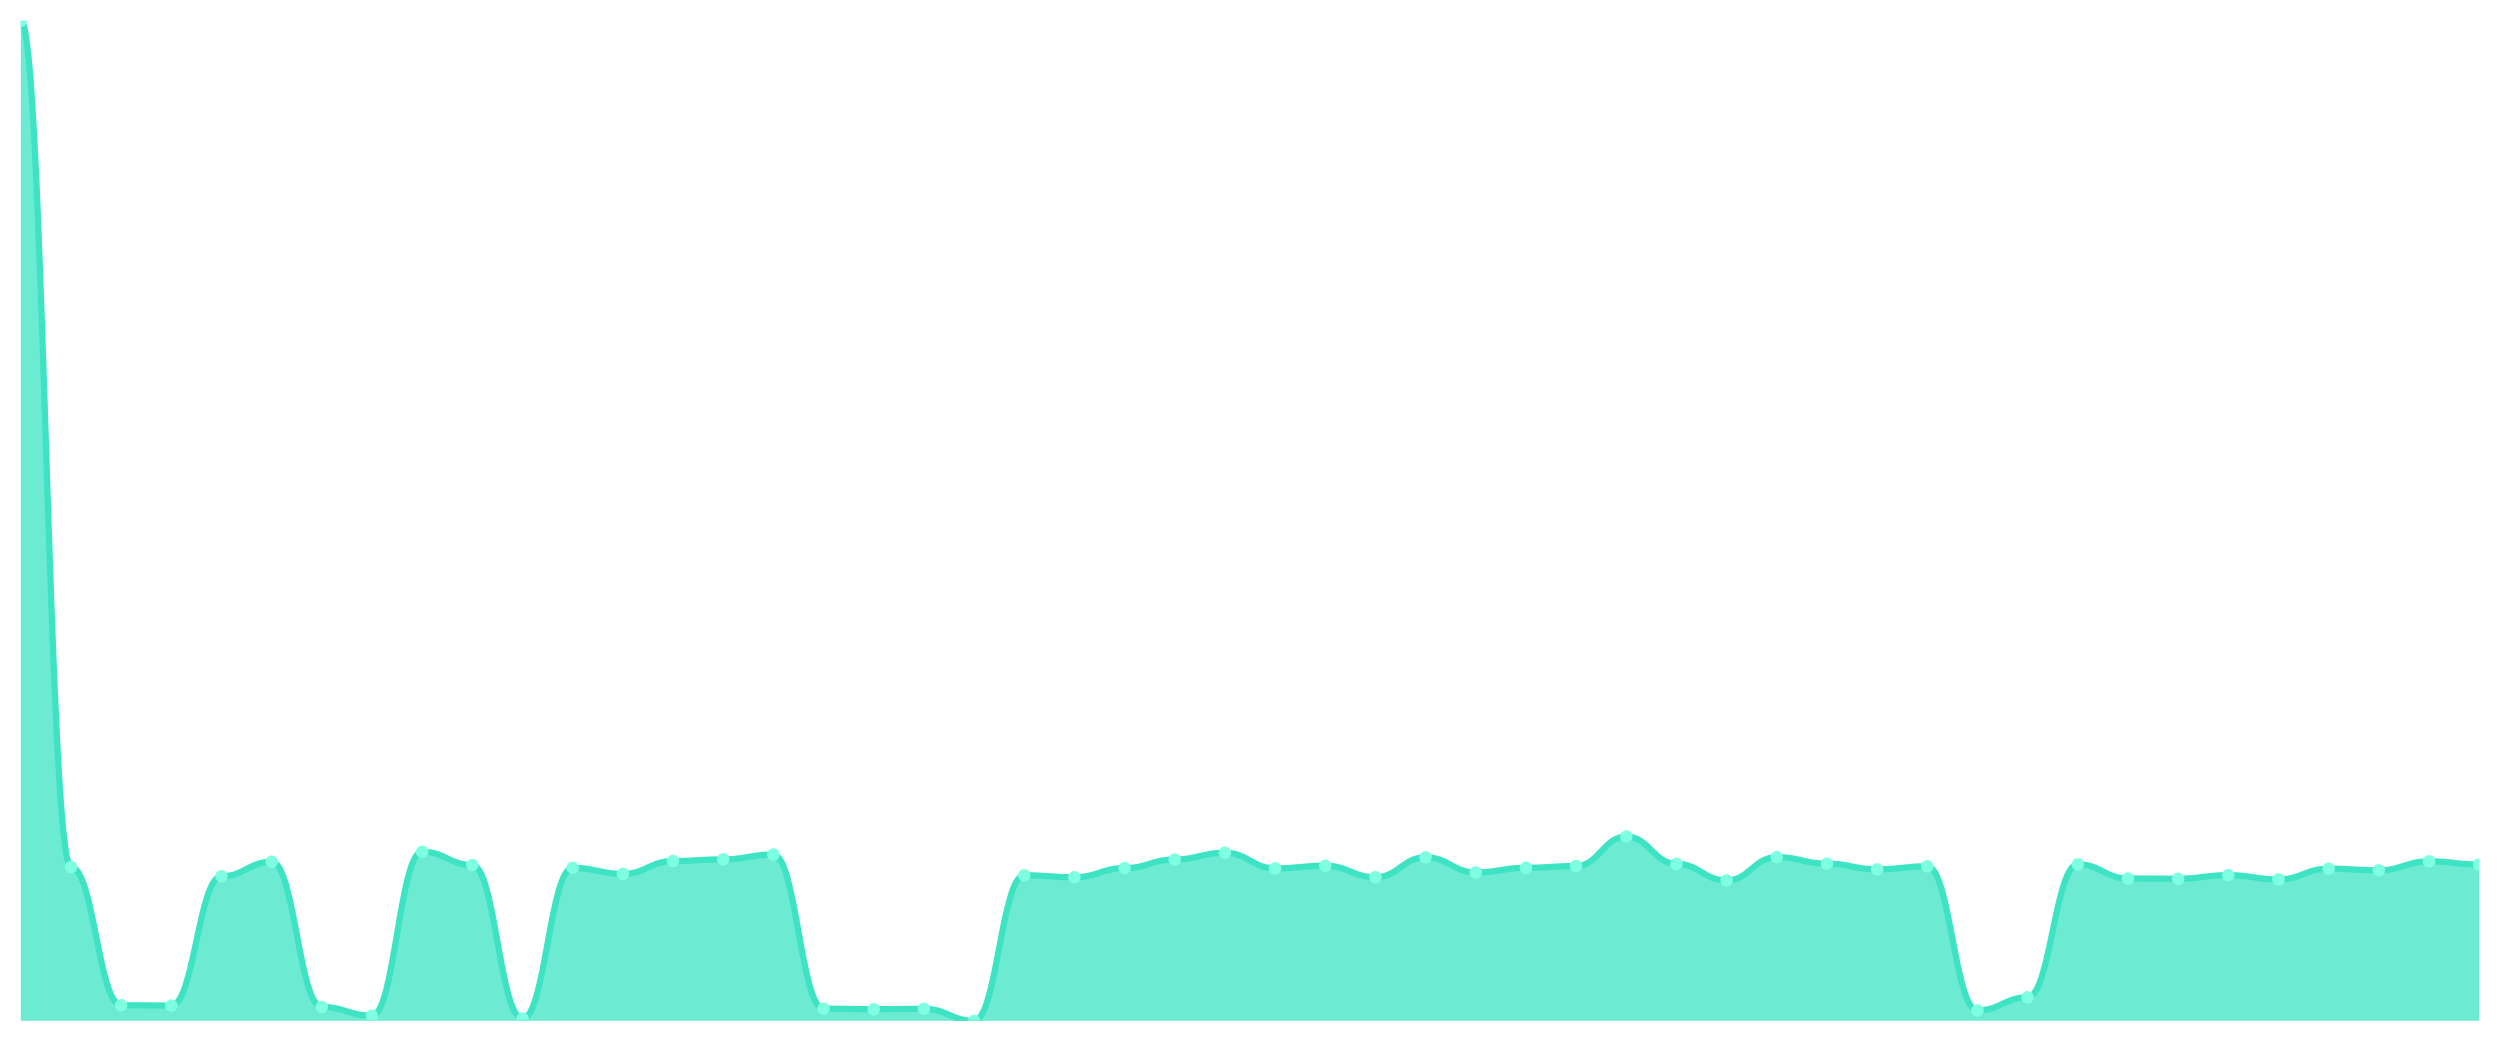
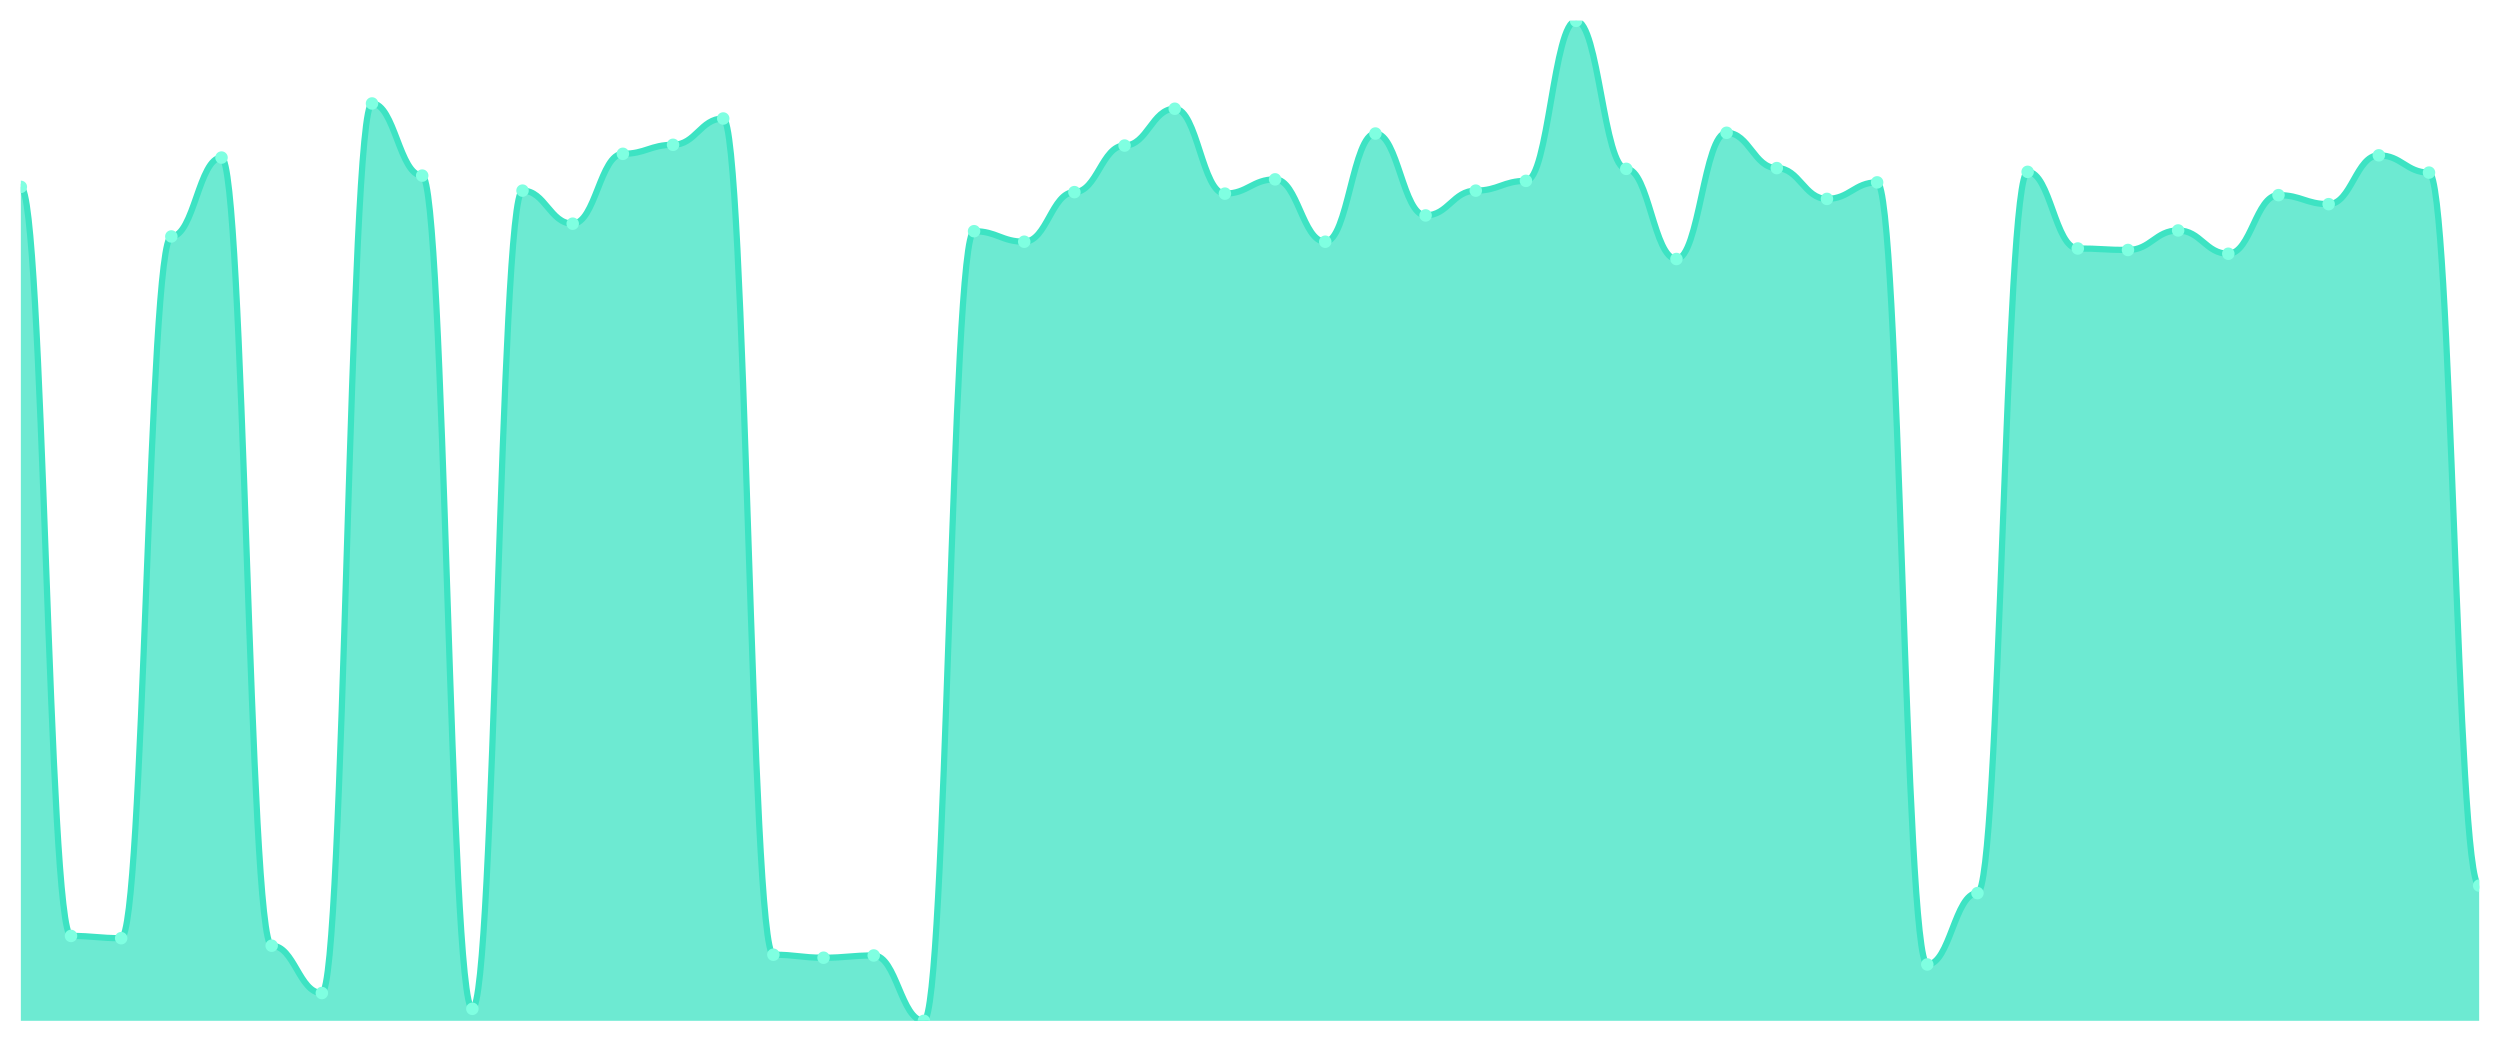
<svg xmlns="http://www.w3.org/2000/svg" viewBox="0 0 1200 500" width="1200" height="500">
  <defs>
    <clipPath id="c">
      <rect x="10" y="10" width="1180" height="480" />
    </clipPath>
  </defs>
  <rect width="1200" height="500" fill="none" />
  <g clip-path="url(#c)">
-     <path d="M 10,490 L 10,10 C 20.837,10 23.245,416.225 34.082,416.225 C 44.918,416.225 47.327,482.49 58.163,482.49 C 69,482.49 71.408,482.689 82.245,482.689 C 93.082,482.689 95.49,420.612 106.327,420.612 C 117.163,420.612 119.571,413.633 130.408,413.633 C 141.245,413.633 143.653,483.354 154.49,483.354 C 165.327,483.354 167.735,487.541 178.571,487.541 C 189.408,487.541 191.816,408.848 202.653,408.848 C 213.49,408.848 215.898,415.228 226.735,415.228 C 237.571,415.228 239.98,488.937 250.816,488.937 C 261.653,488.937 264.061,416.558 274.898,416.558 C 285.735,416.558 288.143,419.482 298.98,419.482 C 309.816,419.482 312.224,413.301 323.061,413.301 C 333.898,413.301 336.306,412.503 347.143,412.503 C 357.98,412.503 360.388,410.177 371.224,410.177 C 382.061,410.177 384.469,484.151 395.306,484.151 C 406.143,484.151 408.551,484.417 419.388,484.417 C 430.224,484.417 432.633,484.218 443.469,484.218 C 454.306,484.218 456.714,490 467.551,490 C 478.388,490 480.796,420.147 491.633,420.147 C 502.469,420.147 504.878,421.077 515.714,421.077 C 526.551,421.077 528.959,416.691 539.796,416.691 C 550.633,416.691 553.041,412.57 563.878,412.57 C 574.714,412.57 577.122,409.313 587.959,409.313 C 598.796,409.313 601.204,416.824 612.041,416.824 C 622.878,416.824 625.286,415.561 636.122,415.561 C 646.959,415.561 649.367,421.077 660.204,421.077 C 671.041,421.077 673.449,411.507 684.286,411.507 C 695.122,411.507 697.531,418.751 708.367,418.751 C 719.204,418.751 721.612,416.558 732.449,416.558 C 743.286,416.558 745.694,415.694 756.531,415.694 C 767.367,415.694 769.776,401.537 780.612,401.537 C 791.449,401.537 793.857,414.63 804.694,414.63 C 815.531,414.63 817.939,422.606 828.776,422.606 C 839.612,422.606 842.02,411.44 852.857,411.44 C 863.694,411.44 866.102,414.564 876.939,414.564 C 887.776,414.564 890.184,417.289 901.02,417.289 C 911.857,417.289 914.265,415.827 925.102,415.827 C 935.939,415.827 938.347,485.015 949.184,485.015 C 960.02,485.015 962.429,478.701 973.265,478.701 C 984.102,478.701 986.51,414.896 997.347,414.896 C 1008.184,414.896 1010.592,421.675 1021.429,421.675 C 1032.265,421.675 1034.673,421.808 1045.51,421.808 C 1056.347,421.808 1058.755,420.08 1069.592,420.08 C 1080.429,420.08 1082.837,422.141 1093.673,422.141 C 1104.51,422.141 1106.918,416.957 1117.755,416.957 C 1128.592,416.957 1131,417.754 1141.837,417.754 C 1152.673,417.754 1155.082,413.434 1165.918,413.434 C 1176.755,413.434 1179.163,414.963 1190,414.963 L 1190,490 Z" fill="rgba(61,227,195,0.75)" />
-     <path d="M 10,10 C 20.837,10 23.245,416.225 34.082,416.225 C 44.918,416.225 47.327,482.49 58.163,482.49 C 69,482.49 71.408,482.689 82.245,482.689 C 93.082,482.689 95.49,420.612 106.327,420.612 C 117.163,420.612 119.571,413.633 130.408,413.633 C 141.245,413.633 143.653,483.354 154.49,483.354 C 165.327,483.354 167.735,487.541 178.571,487.541 C 189.408,487.541 191.816,408.848 202.653,408.848 C 213.49,408.848 215.898,415.228 226.735,415.228 C 237.571,415.228 239.98,488.937 250.816,488.937 C 261.653,488.937 264.061,416.558 274.898,416.558 C 285.735,416.558 288.143,419.482 298.98,419.482 C 309.816,419.482 312.224,413.301 323.061,413.301 C 333.898,413.301 336.306,412.503 347.143,412.503 C 357.98,412.503 360.388,410.177 371.224,410.177 C 382.061,410.177 384.469,484.151 395.306,484.151 C 406.143,484.151 408.551,484.417 419.388,484.417 C 430.224,484.417 432.633,484.218 443.469,484.218 C 454.306,484.218 456.714,490 467.551,490 C 478.388,490 480.796,420.147 491.633,420.147 C 502.469,420.147 504.878,421.077 515.714,421.077 C 526.551,421.077 528.959,416.691 539.796,416.691 C 550.633,416.691 553.041,412.57 563.878,412.57 C 574.714,412.57 577.122,409.313 587.959,409.313 C 598.796,409.313 601.204,416.824 612.041,416.824 C 622.878,416.824 625.286,415.561 636.122,415.561 C 646.959,415.561 649.367,421.077 660.204,421.077 C 671.041,421.077 673.449,411.507 684.286,411.507 C 695.122,411.507 697.531,418.751 708.367,418.751 C 719.204,418.751 721.612,416.558 732.449,416.558 C 743.286,416.558 745.694,415.694 756.531,415.694 C 767.367,415.694 769.776,401.537 780.612,401.537 C 791.449,401.537 793.857,414.63 804.694,414.63 C 815.531,414.63 817.939,422.606 828.776,422.606 C 839.612,422.606 842.02,411.44 852.857,411.44 C 863.694,411.44 866.102,414.564 876.939,414.564 C 887.776,414.564 890.184,417.289 901.02,417.289 C 911.857,417.289 914.265,415.827 925.102,415.827 C 935.939,415.827 938.347,485.015 949.184,485.015 C 960.02,485.015 962.429,478.701 973.265,478.701 C 984.102,478.701 986.51,414.896 997.347,414.896 C 1008.184,414.896 1010.592,421.675 1021.429,421.675 C 1032.265,421.675 1034.673,421.808 1045.51,421.808 C 1056.347,421.808 1058.755,420.08 1069.592,420.08 C 1080.429,420.08 1082.837,422.141 1093.673,422.141 C 1104.51,422.141 1106.918,416.957 1117.755,416.957 C 1128.592,416.957 1131,417.754 1141.837,417.754 C 1152.673,417.754 1155.082,413.434 1165.918,413.434 C 1176.755,413.434 1179.163,414.963 1190,414.963" fill="none" stroke="#3de3c3" stroke-width="3" stroke-linecap="round" stroke-linejoin="round" />
-     <circle cx="10" cy="10" r="3" fill="#7fffe1" />
-     <circle cx="34.082" cy="416.225" r="3" fill="#7fffe1" />
-     <circle cx="58.163" cy="482.49" r="3" fill="#7fffe1" />
-     <circle cx="82.245" cy="482.689" r="3" fill="#7fffe1" />
-     <circle cx="106.327" cy="420.612" r="3" fill="#7fffe1" />
-     <circle cx="130.408" cy="413.633" r="3" fill="#7fffe1" />
-     <circle cx="154.49" cy="483.354" r="3" fill="#7fffe1" />
-     <circle cx="178.571" cy="487.541" r="3" fill="#7fffe1" />
-     <circle cx="202.653" cy="408.848" r="3" fill="#7fffe1" />
-     <circle cx="226.735" cy="415.228" r="3" fill="#7fffe1" />
-     <circle cx="250.816" cy="488.937" r="3" fill="#7fffe1" />
-     <circle cx="274.898" cy="416.558" r="3" fill="#7fffe1" />
-     <circle cx="298.98" cy="419.482" r="3" fill="#7fffe1" />
-     <circle cx="323.061" cy="413.301" r="3" fill="#7fffe1" />
-     <circle cx="347.143" cy="412.503" r="3" fill="#7fffe1" />
-     <circle cx="371.224" cy="410.177" r="3" fill="#7fffe1" />
-     <circle cx="395.306" cy="484.151" r="3" fill="#7fffe1" />
-     <circle cx="419.388" cy="484.417" r="3" fill="#7fffe1" />
-     <circle cx="443.469" cy="484.218" r="3" fill="#7fffe1" />
-     <circle cx="467.551" cy="490" r="3" fill="#7fffe1" />
-     <circle cx="491.633" cy="420.147" r="3" fill="#7fffe1" />
-     <circle cx="515.714" cy="421.077" r="3" fill="#7fffe1" />
-     <circle cx="539.796" cy="416.691" r="3" fill="#7fffe1" />
-     <circle cx="563.878" cy="412.57" r="3" fill="#7fffe1" />
-     <circle cx="587.959" cy="409.313" r="3" fill="#7fffe1" />
-     <circle cx="612.041" cy="416.824" r="3" fill="#7fffe1" />
-     <circle cx="636.122" cy="415.561" r="3" fill="#7fffe1" />
-     <circle cx="660.204" cy="421.077" r="3" fill="#7fffe1" />
-     <circle cx="684.286" cy="411.507" r="3" fill="#7fffe1" />
-     <circle cx="708.367" cy="418.751" r="3" fill="#7fffe1" />
-     <circle cx="732.449" cy="416.558" r="3" fill="#7fffe1" />
-     <circle cx="756.531" cy="415.694" r="3" fill="#7fffe1" />
-     <circle cx="780.612" cy="401.537" r="3" fill="#7fffe1" />
-     <circle cx="804.694" cy="414.63" r="3" fill="#7fffe1" />
-     <circle cx="828.776" cy="422.606" r="3" fill="#7fffe1" />
-     <circle cx="852.857" cy="411.44" r="3" fill="#7fffe1" />
-     <circle cx="876.939" cy="414.564" r="3" fill="#7fffe1" />
-     <circle cx="901.02" cy="417.289" r="3" fill="#7fffe1" />
-     <circle cx="925.102" cy="415.827" r="3" fill="#7fffe1" />
-     <circle cx="949.184" cy="485.015" r="3" fill="#7fffe1" />
-     <circle cx="973.265" cy="478.701" r="3" fill="#7fffe1" />
-     <circle cx="997.347" cy="414.896" r="3" fill="#7fffe1" />
-     <circle cx="1021.429" cy="421.675" r="3" fill="#7fffe1" />
-     <circle cx="1045.51" cy="421.808" r="3" fill="#7fffe1" />
-     <circle cx="1069.592" cy="420.08" r="3" fill="#7fffe1" />
-     <circle cx="1093.673" cy="422.141" r="3" fill="#7fffe1" />
-     <circle cx="1117.755" cy="416.957" r="3" fill="#7fffe1" />
-     <circle cx="1141.837" cy="417.754" r="3" fill="#7fffe1" />
-     <circle cx="1165.918" cy="413.434" r="3" fill="#7fffe1" />
-     <circle cx="1190" cy="414.963" r="3" fill="#7fffe1" />
+     <path d="M 10,490 L 10,89.699 C 20.837,89.699 23.245,449.249 34.082,449.249 C 44.918,449.249 47.327,450.331 58.163,450.331 C 69,450.331 71.408,113.501 82.245,113.501 C 93.082,113.501 95.49,75.635 106.327,75.635 C 117.163,75.635 119.571,453.937 130.408,453.937 C 141.245,453.937 143.653,476.657 154.49,476.657 C 165.327,476.657 167.735,49.669 178.571,49.669 C 189.408,49.669 191.816,84.29 202.653,84.29 C 213.49,84.29 215.898,484.23 226.735,484.23 C 237.571,484.23 239.98,91.503 250.816,91.503 C 261.653,91.503 264.061,107.37 274.898,107.37 C 285.735,107.37 288.143,73.832 298.98,73.832 C 309.816,73.832 312.224,69.504 323.061,69.504 C 333.898,69.504 336.306,56.882 347.143,56.882 C 357.98,56.882 360.388,458.264 371.224,458.264 C 382.061,458.264 384.469,459.707 395.306,459.707 C 406.143,459.707 408.551,458.625 419.388,458.625 C 430.224,458.625 432.633,490 443.469,490 C 454.306,490 456.714,110.977 467.551,110.977 C 478.388,110.977 480.796,116.026 491.633,116.026 C 502.469,116.026 504.878,92.224 515.714,92.224 C 526.551,92.224 528.959,69.865 539.796,69.865 C 550.633,69.865 553.041,52.194 563.878,52.194 C 574.714,52.194 577.122,92.945 587.959,92.945 C 598.796,92.945 601.204,86.093 612.041,86.093 C 622.878,86.093 625.286,116.026 636.122,116.026 C 646.959,116.026 649.367,64.095 660.204,64.095 C 671.041,64.095 673.449,103.403 684.286,103.403 C 695.122,103.403 697.531,91.503 708.367,91.503 C 719.204,91.503 721.612,86.814 732.449,86.814 C 743.286,86.814 745.694,10 756.531,10 C 767.367,10 769.776,81.044 780.612,81.044 C 791.449,81.044 793.857,124.32 804.694,124.32 C 815.531,124.32 817.939,63.734 828.776,63.734 C 839.612,63.734 842.02,80.684 852.857,80.684 C 863.694,80.684 866.102,95.47 876.939,95.47 C 887.776,95.47 890.184,87.536 901.02,87.536 C 911.857,87.536 914.265,462.953 925.102,462.953 C 935.939,462.953 938.347,428.693 949.184,428.693 C 960.02,428.693 962.429,82.487 973.265,82.487 C 984.102,82.487 986.51,119.271 997.347,119.271 C 1008.184,119.271 1010.592,119.992 1021.429,119.992 C 1032.265,119.992 1034.673,110.616 1045.51,110.616 C 1056.347,110.616 1058.755,121.796 1069.592,121.796 C 1080.429,121.796 1082.837,93.666 1093.673,93.666 C 1104.51,93.666 1106.918,97.994 1117.755,97.994 C 1128.592,97.994 1131,74.553 1141.837,74.553 C 1152.673,74.553 1155.082,82.847 1165.918,82.847 C 1176.755,82.847 1179.163,425.086 1190,425.086 L 1190,490 Z" fill="rgba(61,227,195,0.75)" />
+     <path d="M 10,89.699 C 20.837,89.699 23.245,449.249 34.082,449.249 C 44.918,449.249 47.327,450.331 58.163,450.331 C 69,450.331 71.408,113.501 82.245,113.501 C 93.082,113.501 95.49,75.635 106.327,75.635 C 117.163,75.635 119.571,453.937 130.408,453.937 C 141.245,453.937 143.653,476.657 154.49,476.657 C 165.327,476.657 167.735,49.669 178.571,49.669 C 189.408,49.669 191.816,84.29 202.653,84.29 C 213.49,84.29 215.898,484.23 226.735,484.23 C 237.571,484.23 239.98,91.503 250.816,91.503 C 261.653,91.503 264.061,107.37 274.898,107.37 C 285.735,107.37 288.143,73.832 298.98,73.832 C 309.816,73.832 312.224,69.504 323.061,69.504 C 333.898,69.504 336.306,56.882 347.143,56.882 C 357.98,56.882 360.388,458.264 371.224,458.264 C 382.061,458.264 384.469,459.707 395.306,459.707 C 406.143,459.707 408.551,458.625 419.388,458.625 C 430.224,458.625 432.633,490 443.469,490 C 454.306,490 456.714,110.977 467.551,110.977 C 478.388,110.977 480.796,116.026 491.633,116.026 C 502.469,116.026 504.878,92.224 515.714,92.224 C 526.551,92.224 528.959,69.865 539.796,69.865 C 550.633,69.865 553.041,52.194 563.878,52.194 C 574.714,52.194 577.122,92.945 587.959,92.945 C 598.796,92.945 601.204,86.093 612.041,86.093 C 622.878,86.093 625.286,116.026 636.122,116.026 C 646.959,116.026 649.367,64.095 660.204,64.095 C 671.041,64.095 673.449,103.403 684.286,103.403 C 695.122,103.403 697.531,91.503 708.367,91.503 C 719.204,91.503 721.612,86.814 732.449,86.814 C 743.286,86.814 745.694,10 756.531,10 C 767.367,10 769.776,81.044 780.612,81.044 C 791.449,81.044 793.857,124.32 804.694,124.32 C 815.531,124.32 817.939,63.734 828.776,63.734 C 839.612,63.734 842.02,80.684 852.857,80.684 C 863.694,80.684 866.102,95.47 876.939,95.47 C 887.776,95.47 890.184,87.536 901.02,87.536 C 911.857,87.536 914.265,462.953 925.102,462.953 C 935.939,462.953 938.347,428.693 949.184,428.693 C 960.02,428.693 962.429,82.487 973.265,82.487 C 984.102,82.487 986.51,119.271 997.347,119.271 C 1008.184,119.271 1010.592,119.992 1021.429,119.992 C 1032.265,119.992 1034.673,110.616 1045.51,110.616 C 1056.347,110.616 1058.755,121.796 1069.592,121.796 C 1080.429,121.796 1082.837,93.666 1093.673,93.666 C 1104.51,93.666 1106.918,97.994 1117.755,97.994 C 1128.592,97.994 1131,74.553 1141.837,74.553 C 1152.673,74.553 1155.082,82.847 1165.918,82.847 C 1176.755,82.847 1179.163,425.086 1190,425.086" fill="none" stroke="#3de3c3" stroke-width="3" stroke-linecap="round" stroke-linejoin="round" />
+     <circle cx="10" cy="89.699" r="3" fill="#7fffe1" />
+     <circle cx="34.082" cy="449.249" r="3" fill="#7fffe1" />
+     <circle cx="58.163" cy="450.331" r="3" fill="#7fffe1" />
+     <circle cx="82.245" cy="113.501" r="3" fill="#7fffe1" />
+     <circle cx="106.327" cy="75.635" r="3" fill="#7fffe1" />
+     <circle cx="130.408" cy="453.937" r="3" fill="#7fffe1" />
+     <circle cx="154.49" cy="476.657" r="3" fill="#7fffe1" />
+     <circle cx="178.571" cy="49.669" r="3" fill="#7fffe1" />
+     <circle cx="202.653" cy="84.29" r="3" fill="#7fffe1" />
+     <circle cx="226.735" cy="484.23" r="3" fill="#7fffe1" />
+     <circle cx="250.816" cy="91.503" r="3" fill="#7fffe1" />
+     <circle cx="274.898" cy="107.37" r="3" fill="#7fffe1" />
+     <circle cx="298.98" cy="73.832" r="3" fill="#7fffe1" />
+     <circle cx="323.061" cy="69.504" r="3" fill="#7fffe1" />
+     <circle cx="347.143" cy="56.882" r="3" fill="#7fffe1" />
+     <circle cx="371.224" cy="458.264" r="3" fill="#7fffe1" />
+     <circle cx="395.306" cy="459.707" r="3" fill="#7fffe1" />
+     <circle cx="419.388" cy="458.625" r="3" fill="#7fffe1" />
+     <circle cx="443.469" cy="490" r="3" fill="#7fffe1" />
+     <circle cx="467.551" cy="110.977" r="3" fill="#7fffe1" />
+     <circle cx="491.633" cy="116.026" r="3" fill="#7fffe1" />
+     <circle cx="515.714" cy="92.224" r="3" fill="#7fffe1" />
+     <circle cx="539.796" cy="69.865" r="3" fill="#7fffe1" />
+     <circle cx="563.878" cy="52.194" r="3" fill="#7fffe1" />
+     <circle cx="587.959" cy="92.945" r="3" fill="#7fffe1" />
+     <circle cx="612.041" cy="86.093" r="3" fill="#7fffe1" />
+     <circle cx="636.122" cy="116.026" r="3" fill="#7fffe1" />
+     <circle cx="660.204" cy="64.095" r="3" fill="#7fffe1" />
+     <circle cx="684.286" cy="103.403" r="3" fill="#7fffe1" />
+     <circle cx="708.367" cy="91.503" r="3" fill="#7fffe1" />
+     <circle cx="732.449" cy="86.814" r="3" fill="#7fffe1" />
+     <circle cx="756.531" cy="10" r="3" fill="#7fffe1" />
+     <circle cx="780.612" cy="81.044" r="3" fill="#7fffe1" />
+     <circle cx="804.694" cy="124.32" r="3" fill="#7fffe1" />
+     <circle cx="828.776" cy="63.734" r="3" fill="#7fffe1" />
+     <circle cx="852.857" cy="80.684" r="3" fill="#7fffe1" />
+     <circle cx="876.939" cy="95.47" r="3" fill="#7fffe1" />
+     <circle cx="901.02" cy="87.536" r="3" fill="#7fffe1" />
+     <circle cx="925.102" cy="462.953" r="3" fill="#7fffe1" />
+     <circle cx="949.184" cy="428.693" r="3" fill="#7fffe1" />
+     <circle cx="973.265" cy="82.487" r="3" fill="#7fffe1" />
+     <circle cx="997.347" cy="119.271" r="3" fill="#7fffe1" />
+     <circle cx="1021.429" cy="119.992" r="3" fill="#7fffe1" />
+     <circle cx="1045.51" cy="110.616" r="3" fill="#7fffe1" />
+     <circle cx="1069.592" cy="121.796" r="3" fill="#7fffe1" />
+     <circle cx="1093.673" cy="93.666" r="3" fill="#7fffe1" />
+     <circle cx="1117.755" cy="97.994" r="3" fill="#7fffe1" />
+     <circle cx="1141.837" cy="74.553" r="3" fill="#7fffe1" />
+     <circle cx="1165.918" cy="82.847" r="3" fill="#7fffe1" />
+     <circle cx="1190" cy="425.086" r="3" fill="#7fffe1" />
  </g>
</svg>
